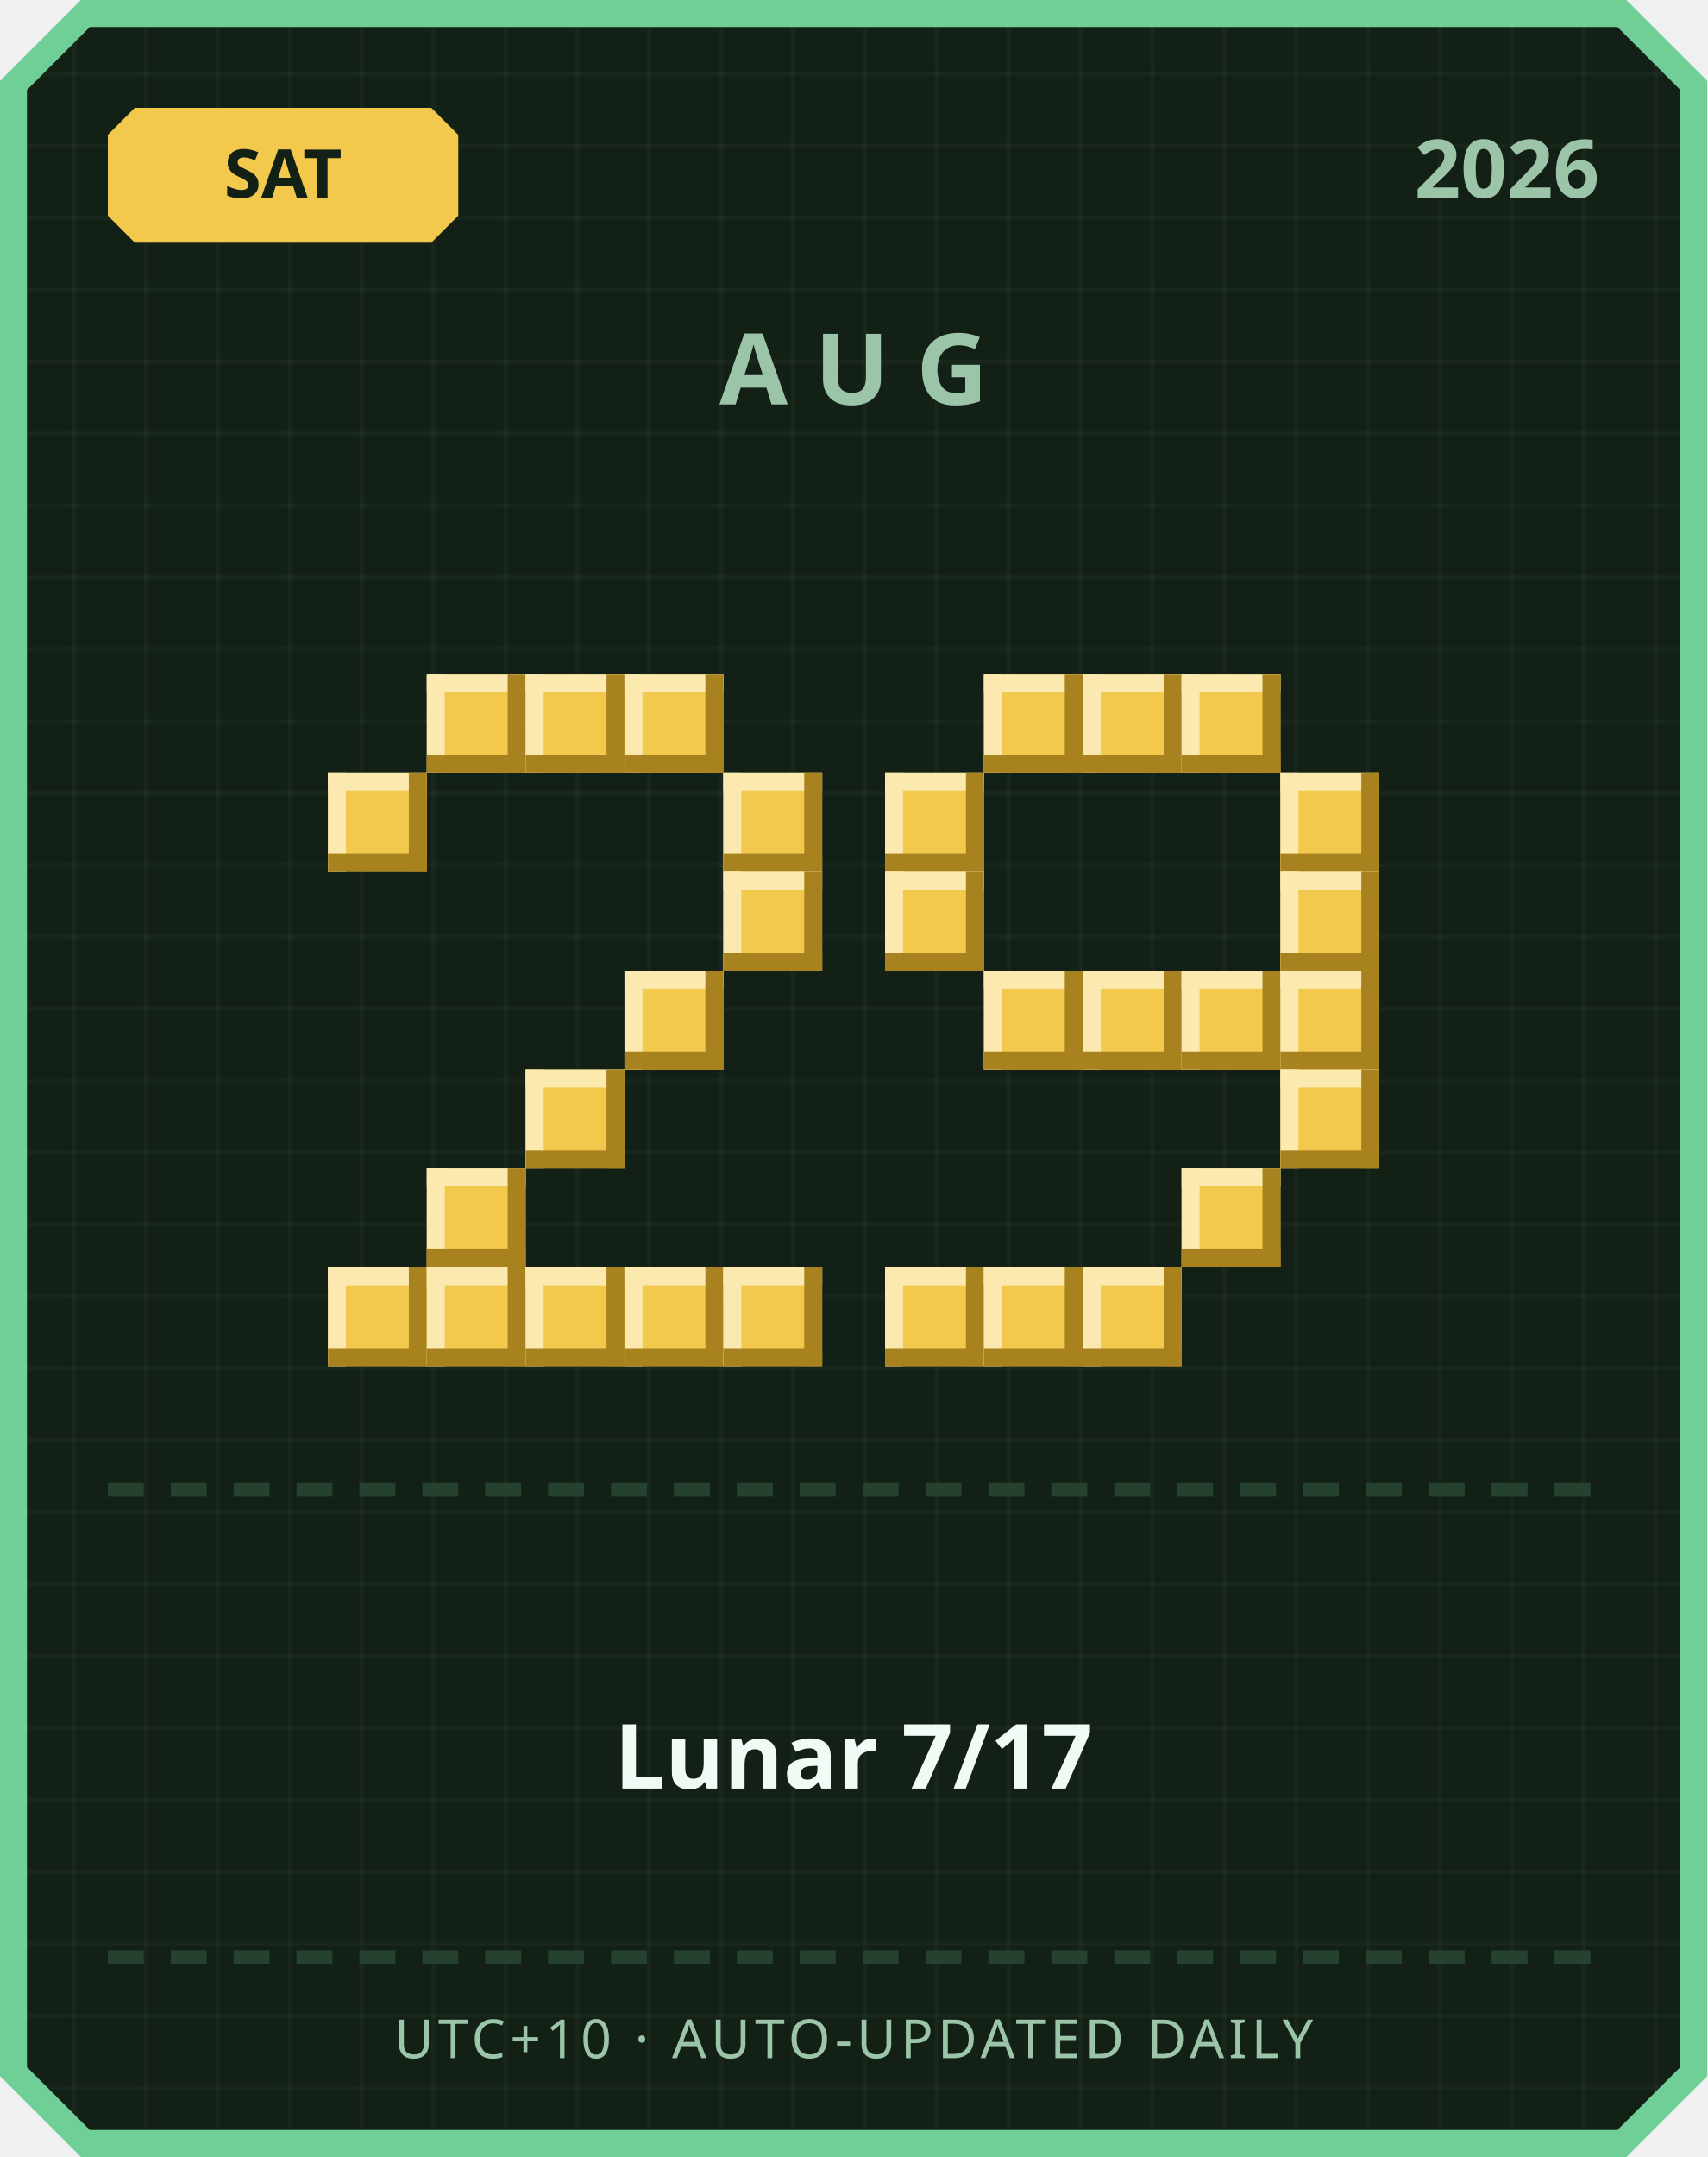
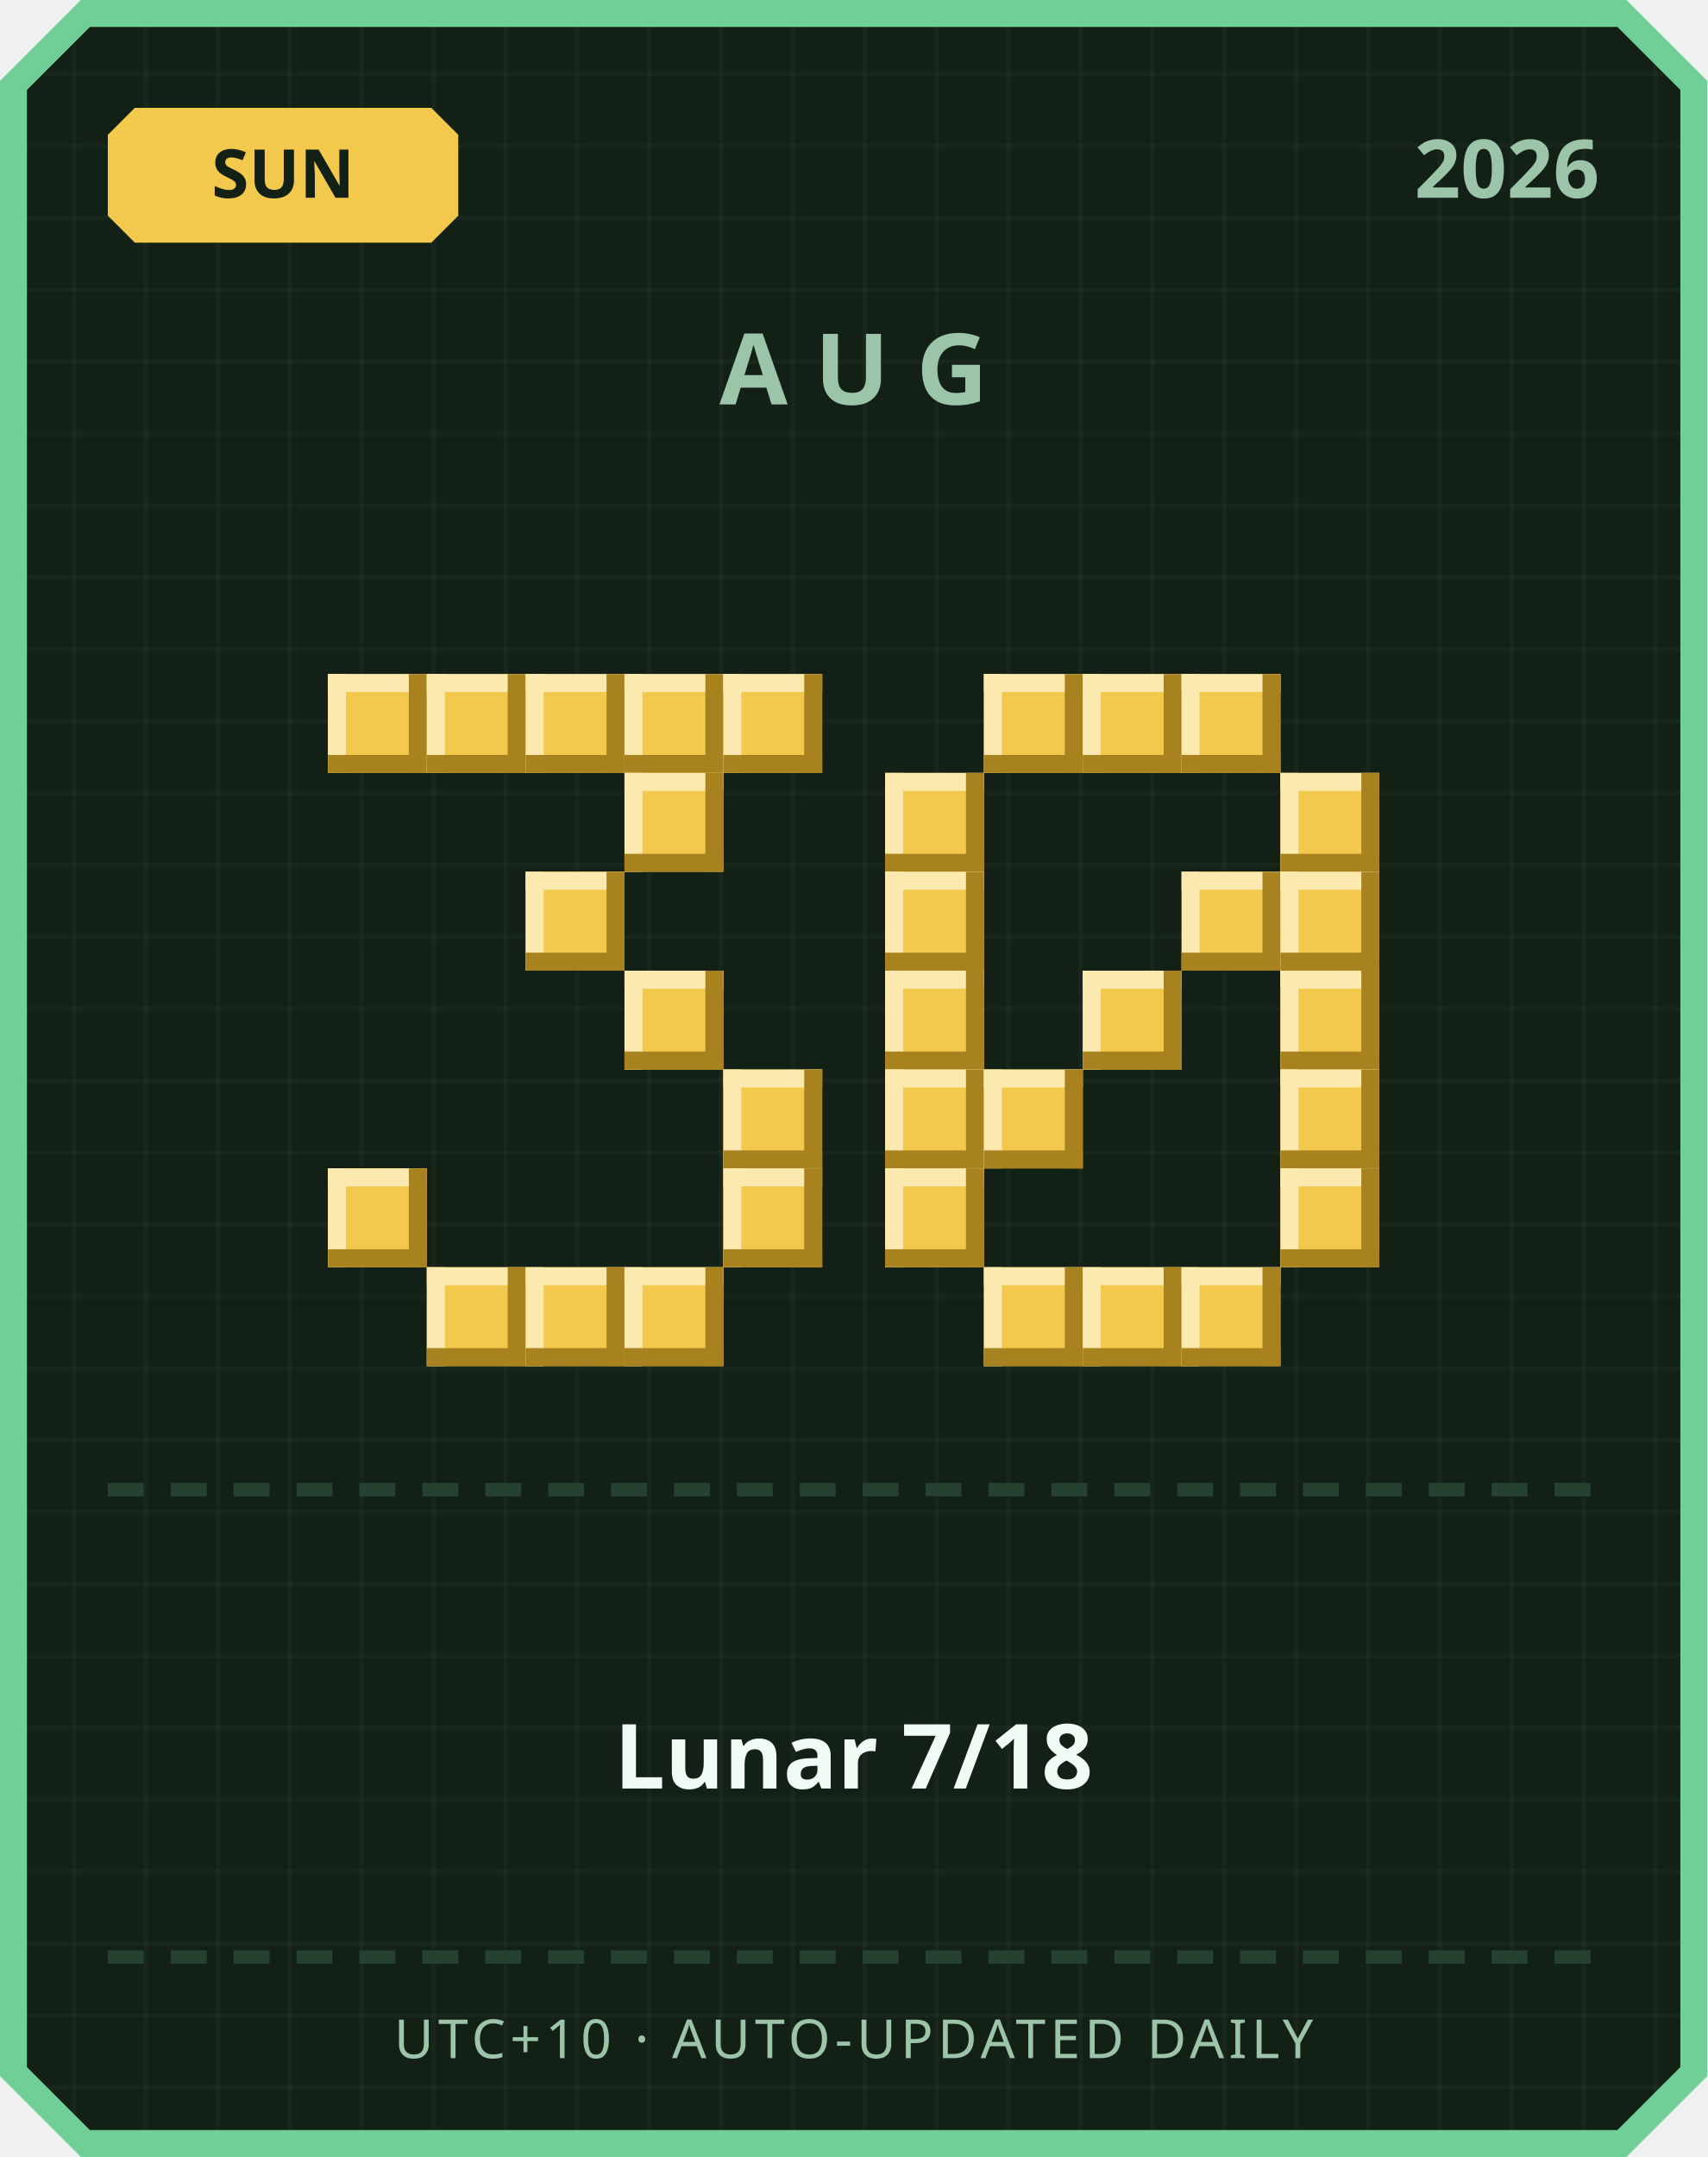
<svg xmlns="http://www.w3.org/2000/svg" width="380" height="480" viewBox="0 0 380 480">
  <defs>
    <pattern id="grid" width="16" height="16" patternUnits="userSpaceOnUse">
      <rect width="16" height="16" fill="#122016" />
      <rect width="1" height="16" fill="#ffffff" opacity="0.03" />
      <rect width="16" height="1" fill="#ffffff" opacity="0.03" />
    </pattern>
  </defs>
  <path d="M 18,0 L 362,0 L 380,18 L 380,462 L 362,480 L 18,480 L 0,462 L 0,18 Z" fill="#6fcf97" />
  <path d="M 20,6 L 360,6 L 374,20 L 374,460 L 360,474 L 20,474 L 6,460 L 6,20 Z" fill="url(#grid)" />
  <path d="M 30,24 L 96,24 L 102,30 L 102,48 L 96,54 L 30,54 L 24,48 L 24,30 Z" fill="#f2c94c" />
-   <text x="63" y="44" text-anchor="middle" font-family="'Segoe UI', sans-serif" font-size="15" font-weight="700" fill="#122016">SAT</text>
+   <text x="63" y="44" text-anchor="middle" font-family="'Segoe UI', sans-serif" font-size="15" font-weight="700" fill="#122016">SUN</text>
  <text x="356" y="44" text-anchor="end" font-family="'Segoe UI', sans-serif" font-size="18" font-weight="700" fill="#9bc4a8">2026</text>
  <text x="190" y="90" text-anchor="middle" font-family="'Segoe UI', sans-serif" font-size="22" font-weight="700" letter-spacing="6" fill="#9bc4a8">AUG</text>
+   <rect x="73" y="150" width="22" height="22" fill="#f2c94c" />
+   <rect x="73" y="150" width="22" height="4" fill="#fbe9b0" />
+   <rect x="73" y="150" width="4" height="22" fill="#fbe9b0" />
+   <rect x="73" y="168" width="22" height="4" fill="#a8821f" />
+   <rect x="91" y="150" width="4" height="22" fill="#a8821f" />
  <rect x="95" y="150" width="22" height="22" fill="#f2c94c" />
  <rect x="95" y="150" width="22" height="4" fill="#fbe9b0" />
  <rect x="95" y="150" width="4" height="22" fill="#fbe9b0" />
  <rect x="95" y="168" width="22" height="4" fill="#a8821f" />
  <rect x="113" y="150" width="4" height="22" fill="#a8821f" />
  <rect x="117" y="150" width="22" height="22" fill="#f2c94c" />
  <rect x="117" y="150" width="22" height="4" fill="#fbe9b0" />
  <rect x="117" y="150" width="4" height="22" fill="#fbe9b0" />
  <rect x="117" y="168" width="22" height="4" fill="#a8821f" />
  <rect x="135" y="150" width="4" height="22" fill="#a8821f" />
  <rect x="139" y="150" width="22" height="22" fill="#f2c94c" />
  <rect x="139" y="150" width="22" height="4" fill="#fbe9b0" />
  <rect x="139" y="150" width="4" height="22" fill="#fbe9b0" />
  <rect x="139" y="168" width="22" height="4" fill="#a8821f" />
  <rect x="157" y="150" width="4" height="22" fill="#a8821f" />
-   <rect x="73" y="172" width="22" height="22" fill="#f2c94c" />
-   <rect x="73" y="172" width="22" height="4" fill="#fbe9b0" />
-   <rect x="73" y="172" width="4" height="22" fill="#fbe9b0" />
-   <rect x="73" y="190" width="22" height="4" fill="#a8821f" />
-   <rect x="91" y="172" width="4" height="22" fill="#a8821f" />
-   <rect x="161" y="172" width="22" height="22" fill="#f2c94c" />
-   <rect x="161" y="172" width="22" height="4" fill="#fbe9b0" />
-   <rect x="161" y="172" width="4" height="22" fill="#fbe9b0" />
-   <rect x="161" y="190" width="22" height="4" fill="#a8821f" />
-   <rect x="179" y="172" width="4" height="22" fill="#a8821f" />
-   <rect x="161" y="194" width="22" height="22" fill="#f2c94c" />
-   <rect x="161" y="194" width="22" height="4" fill="#fbe9b0" />
-   <rect x="161" y="194" width="4" height="22" fill="#fbe9b0" />
-   <rect x="161" y="212" width="22" height="4" fill="#a8821f" />
-   <rect x="179" y="194" width="4" height="22" fill="#a8821f" />
+   <rect x="161" y="150" width="22" height="22" fill="#f2c94c" />
+   <rect x="161" y="150" width="22" height="4" fill="#fbe9b0" />
+   <rect x="161" y="150" width="4" height="22" fill="#fbe9b0" />
+   <rect x="161" y="168" width="22" height="4" fill="#a8821f" />
+   <rect x="179" y="150" width="4" height="22" fill="#a8821f" />
+   <rect x="139" y="172" width="22" height="22" fill="#f2c94c" />
+   <rect x="139" y="172" width="22" height="4" fill="#fbe9b0" />
+   <rect x="139" y="172" width="4" height="22" fill="#fbe9b0" />
+   <rect x="139" y="190" width="22" height="4" fill="#a8821f" />
+   <rect x="157" y="172" width="4" height="22" fill="#a8821f" />
+   <rect x="117" y="194" width="22" height="22" fill="#f2c94c" />
+   <rect x="117" y="194" width="22" height="4" fill="#fbe9b0" />
+   <rect x="117" y="194" width="4" height="22" fill="#fbe9b0" />
+   <rect x="117" y="212" width="22" height="4" fill="#a8821f" />
+   <rect x="135" y="194" width="4" height="22" fill="#a8821f" />
  <rect x="139" y="216" width="22" height="22" fill="#f2c94c" />
  <rect x="139" y="216" width="22" height="4" fill="#fbe9b0" />
  <rect x="139" y="216" width="4" height="22" fill="#fbe9b0" />
  <rect x="139" y="234" width="22" height="4" fill="#a8821f" />
  <rect x="157" y="216" width="4" height="22" fill="#a8821f" />
-   <rect x="117" y="238" width="22" height="22" fill="#f2c94c" />
-   <rect x="117" y="238" width="22" height="4" fill="#fbe9b0" />
-   <rect x="117" y="238" width="4" height="22" fill="#fbe9b0" />
-   <rect x="117" y="256" width="22" height="4" fill="#a8821f" />
-   <rect x="135" y="238" width="4" height="22" fill="#a8821f" />
-   <rect x="95" y="260" width="22" height="22" fill="#f2c94c" />
-   <rect x="95" y="260" width="22" height="4" fill="#fbe9b0" />
-   <rect x="95" y="260" width="4" height="22" fill="#fbe9b0" />
-   <rect x="95" y="278" width="22" height="4" fill="#a8821f" />
-   <rect x="113" y="260" width="4" height="22" fill="#a8821f" />
-   <rect x="73" y="282" width="22" height="22" fill="#f2c94c" />
-   <rect x="73" y="282" width="22" height="4" fill="#fbe9b0" />
-   <rect x="73" y="282" width="4" height="22" fill="#fbe9b0" />
-   <rect x="73" y="300" width="22" height="4" fill="#a8821f" />
-   <rect x="91" y="282" width="4" height="22" fill="#a8821f" />
+   <rect x="161" y="238" width="22" height="22" fill="#f2c94c" />
+   <rect x="161" y="238" width="22" height="4" fill="#fbe9b0" />
+   <rect x="161" y="238" width="4" height="22" fill="#fbe9b0" />
+   <rect x="161" y="256" width="22" height="4" fill="#a8821f" />
+   <rect x="179" y="238" width="4" height="22" fill="#a8821f" />
+   <rect x="73" y="260" width="22" height="22" fill="#f2c94c" />
+   <rect x="73" y="260" width="22" height="4" fill="#fbe9b0" />
+   <rect x="73" y="260" width="4" height="22" fill="#fbe9b0" />
+   <rect x="73" y="278" width="22" height="4" fill="#a8821f" />
+   <rect x="91" y="260" width="4" height="22" fill="#a8821f" />
+   <rect x="161" y="260" width="22" height="22" fill="#f2c94c" />
+   <rect x="161" y="260" width="22" height="4" fill="#fbe9b0" />
+   <rect x="161" y="260" width="4" height="22" fill="#fbe9b0" />
+   <rect x="161" y="278" width="22" height="4" fill="#a8821f" />
+   <rect x="179" y="260" width="4" height="22" fill="#a8821f" />
  <rect x="95" y="282" width="22" height="22" fill="#f2c94c" />
  <rect x="95" y="282" width="22" height="4" fill="#fbe9b0" />
  <rect x="95" y="282" width="4" height="22" fill="#fbe9b0" />
  <rect x="95" y="300" width="22" height="4" fill="#a8821f" />
  <rect x="113" y="282" width="4" height="22" fill="#a8821f" />
  <rect x="117" y="282" width="22" height="22" fill="#f2c94c" />
  <rect x="117" y="282" width="22" height="4" fill="#fbe9b0" />
  <rect x="117" y="282" width="4" height="22" fill="#fbe9b0" />
  <rect x="117" y="300" width="22" height="4" fill="#a8821f" />
  <rect x="135" y="282" width="4" height="22" fill="#a8821f" />
  <rect x="139" y="282" width="22" height="22" fill="#f2c94c" />
  <rect x="139" y="282" width="22" height="4" fill="#fbe9b0" />
  <rect x="139" y="282" width="4" height="22" fill="#fbe9b0" />
  <rect x="139" y="300" width="22" height="4" fill="#a8821f" />
  <rect x="157" y="282" width="4" height="22" fill="#a8821f" />
-   <rect x="161" y="282" width="22" height="22" fill="#f2c94c" />
-   <rect x="161" y="282" width="22" height="4" fill="#fbe9b0" />
-   <rect x="161" y="282" width="4" height="22" fill="#fbe9b0" />
-   <rect x="161" y="300" width="22" height="4" fill="#a8821f" />
-   <rect x="179" y="282" width="4" height="22" fill="#a8821f" />
  <rect x="219" y="150" width="22" height="22" fill="#f2c94c" />
  <rect x="219" y="150" width="22" height="4" fill="#fbe9b0" />
  <rect x="219" y="150" width="4" height="22" fill="#fbe9b0" />
  <rect x="219" y="168" width="22" height="4" fill="#a8821f" />
  <rect x="237" y="150" width="4" height="22" fill="#a8821f" />
  <rect x="241" y="150" width="22" height="22" fill="#f2c94c" />
  <rect x="241" y="150" width="22" height="4" fill="#fbe9b0" />
  <rect x="241" y="150" width="4" height="22" fill="#fbe9b0" />
  <rect x="241" y="168" width="22" height="4" fill="#a8821f" />
  <rect x="259" y="150" width="4" height="22" fill="#a8821f" />
  <rect x="263" y="150" width="22" height="22" fill="#f2c94c" />
  <rect x="263" y="150" width="22" height="4" fill="#fbe9b0" />
  <rect x="263" y="150" width="4" height="22" fill="#fbe9b0" />
  <rect x="263" y="168" width="22" height="4" fill="#a8821f" />
  <rect x="281" y="150" width="4" height="22" fill="#a8821f" />
  <rect x="197" y="172" width="22" height="22" fill="#f2c94c" />
  <rect x="197" y="172" width="22" height="4" fill="#fbe9b0" />
  <rect x="197" y="172" width="4" height="22" fill="#fbe9b0" />
  <rect x="197" y="190" width="22" height="4" fill="#a8821f" />
  <rect x="215" y="172" width="4" height="22" fill="#a8821f" />
  <rect x="285" y="172" width="22" height="22" fill="#f2c94c" />
  <rect x="285" y="172" width="22" height="4" fill="#fbe9b0" />
  <rect x="285" y="172" width="4" height="22" fill="#fbe9b0" />
  <rect x="285" y="190" width="22" height="4" fill="#a8821f" />
  <rect x="303" y="172" width="4" height="22" fill="#a8821f" />
  <rect x="197" y="194" width="22" height="22" fill="#f2c94c" />
  <rect x="197" y="194" width="22" height="4" fill="#fbe9b0" />
  <rect x="197" y="194" width="4" height="22" fill="#fbe9b0" />
  <rect x="197" y="212" width="22" height="4" fill="#a8821f" />
  <rect x="215" y="194" width="4" height="22" fill="#a8821f" />
+   <rect x="263" y="194" width="22" height="22" fill="#f2c94c" />
+   <rect x="263" y="194" width="22" height="4" fill="#fbe9b0" />
+   <rect x="263" y="194" width="4" height="22" fill="#fbe9b0" />
+   <rect x="263" y="212" width="22" height="4" fill="#a8821f" />
+   <rect x="281" y="194" width="4" height="22" fill="#a8821f" />
  <rect x="285" y="194" width="22" height="22" fill="#f2c94c" />
  <rect x="285" y="194" width="22" height="4" fill="#fbe9b0" />
  <rect x="285" y="194" width="4" height="22" fill="#fbe9b0" />
  <rect x="285" y="212" width="22" height="4" fill="#a8821f" />
  <rect x="303" y="194" width="4" height="22" fill="#a8821f" />
-   <rect x="219" y="216" width="22" height="22" fill="#f2c94c" />
-   <rect x="219" y="216" width="22" height="4" fill="#fbe9b0" />
-   <rect x="219" y="216" width="4" height="22" fill="#fbe9b0" />
-   <rect x="219" y="234" width="22" height="4" fill="#a8821f" />
-   <rect x="237" y="216" width="4" height="22" fill="#a8821f" />
+   <rect x="197" y="216" width="22" height="22" fill="#f2c94c" />
+   <rect x="197" y="216" width="22" height="4" fill="#fbe9b0" />
+   <rect x="197" y="216" width="4" height="22" fill="#fbe9b0" />
+   <rect x="197" y="234" width="22" height="4" fill="#a8821f" />
+   <rect x="215" y="216" width="4" height="22" fill="#a8821f" />
  <rect x="241" y="216" width="22" height="22" fill="#f2c94c" />
  <rect x="241" y="216" width="22" height="4" fill="#fbe9b0" />
  <rect x="241" y="216" width="4" height="22" fill="#fbe9b0" />
  <rect x="241" y="234" width="22" height="4" fill="#a8821f" />
  <rect x="259" y="216" width="4" height="22" fill="#a8821f" />
-   <rect x="263" y="216" width="22" height="22" fill="#f2c94c" />
-   <rect x="263" y="216" width="22" height="4" fill="#fbe9b0" />
-   <rect x="263" y="216" width="4" height="22" fill="#fbe9b0" />
-   <rect x="263" y="234" width="22" height="4" fill="#a8821f" />
-   <rect x="281" y="216" width="4" height="22" fill="#a8821f" />
  <rect x="285" y="216" width="22" height="22" fill="#f2c94c" />
  <rect x="285" y="216" width="22" height="4" fill="#fbe9b0" />
  <rect x="285" y="216" width="4" height="22" fill="#fbe9b0" />
  <rect x="285" y="234" width="22" height="4" fill="#a8821f" />
  <rect x="303" y="216" width="4" height="22" fill="#a8821f" />
+   <rect x="197" y="238" width="22" height="22" fill="#f2c94c" />
+   <rect x="197" y="238" width="22" height="4" fill="#fbe9b0" />
+   <rect x="197" y="238" width="4" height="22" fill="#fbe9b0" />
+   <rect x="197" y="256" width="22" height="4" fill="#a8821f" />
+   <rect x="215" y="238" width="4" height="22" fill="#a8821f" />
+   <rect x="219" y="238" width="22" height="22" fill="#f2c94c" />
+   <rect x="219" y="238" width="22" height="4" fill="#fbe9b0" />
+   <rect x="219" y="238" width="4" height="22" fill="#fbe9b0" />
+   <rect x="219" y="256" width="22" height="4" fill="#a8821f" />
+   <rect x="237" y="238" width="4" height="22" fill="#a8821f" />
  <rect x="285" y="238" width="22" height="22" fill="#f2c94c" />
  <rect x="285" y="238" width="22" height="4" fill="#fbe9b0" />
  <rect x="285" y="238" width="4" height="22" fill="#fbe9b0" />
  <rect x="285" y="256" width="22" height="4" fill="#a8821f" />
  <rect x="303" y="238" width="4" height="22" fill="#a8821f" />
-   <rect x="263" y="260" width="22" height="22" fill="#f2c94c" />
-   <rect x="263" y="260" width="22" height="4" fill="#fbe9b0" />
-   <rect x="263" y="260" width="4" height="22" fill="#fbe9b0" />
-   <rect x="263" y="278" width="22" height="4" fill="#a8821f" />
-   <rect x="281" y="260" width="4" height="22" fill="#a8821f" />
-   <rect x="197" y="282" width="22" height="22" fill="#f2c94c" />
-   <rect x="197" y="282" width="22" height="4" fill="#fbe9b0" />
-   <rect x="197" y="282" width="4" height="22" fill="#fbe9b0" />
-   <rect x="197" y="300" width="22" height="4" fill="#a8821f" />
-   <rect x="215" y="282" width="4" height="22" fill="#a8821f" />
+   <rect x="197" y="260" width="22" height="22" fill="#f2c94c" />
+   <rect x="197" y="260" width="22" height="4" fill="#fbe9b0" />
+   <rect x="197" y="260" width="4" height="22" fill="#fbe9b0" />
+   <rect x="197" y="278" width="22" height="4" fill="#a8821f" />
+   <rect x="215" y="260" width="4" height="22" fill="#a8821f" />
+   <rect x="285" y="260" width="22" height="22" fill="#f2c94c" />
+   <rect x="285" y="260" width="22" height="4" fill="#fbe9b0" />
+   <rect x="285" y="260" width="4" height="22" fill="#fbe9b0" />
+   <rect x="285" y="278" width="22" height="4" fill="#a8821f" />
+   <rect x="303" y="260" width="4" height="22" fill="#a8821f" />
  <rect x="219" y="282" width="22" height="22" fill="#f2c94c" />
  <rect x="219" y="282" width="22" height="4" fill="#fbe9b0" />
  <rect x="219" y="282" width="4" height="22" fill="#fbe9b0" />
  <rect x="219" y="300" width="22" height="4" fill="#a8821f" />
  <rect x="237" y="282" width="4" height="22" fill="#a8821f" />
  <rect x="241" y="282" width="22" height="22" fill="#f2c94c" />
  <rect x="241" y="282" width="22" height="4" fill="#fbe9b0" />
  <rect x="241" y="282" width="4" height="22" fill="#fbe9b0" />
  <rect x="241" y="300" width="22" height="4" fill="#a8821f" />
  <rect x="259" y="282" width="4" height="22" fill="#a8821f" />
+   <rect x="263" y="282" width="22" height="22" fill="#f2c94c" />
+   <rect x="263" y="282" width="22" height="4" fill="#fbe9b0" />
+   <rect x="263" y="282" width="4" height="22" fill="#fbe9b0" />
+   <rect x="263" y="300" width="22" height="4" fill="#a8821f" />
+   <rect x="281" y="282" width="4" height="22" fill="#a8821f" />
  <rect x="24" y="330" width="8" height="3" fill="#254230" />
  <rect x="38" y="330" width="8" height="3" fill="#254230" />
  <rect x="52" y="330" width="8" height="3" fill="#254230" />
  <rect x="66" y="330" width="8" height="3" fill="#254230" />
  <rect x="80" y="330" width="8" height="3" fill="#254230" />
  <rect x="94" y="330" width="8" height="3" fill="#254230" />
  <rect x="108" y="330" width="8" height="3" fill="#254230" />
  <rect x="122" y="330" width="8" height="3" fill="#254230" />
  <rect x="136" y="330" width="8" height="3" fill="#254230" />
  <rect x="150" y="330" width="8" height="3" fill="#254230" />
  <rect x="164" y="330" width="8" height="3" fill="#254230" />
  <rect x="178" y="330" width="8" height="3" fill="#254230" />
  <rect x="192" y="330" width="8" height="3" fill="#254230" />
  <rect x="206" y="330" width="8" height="3" fill="#254230" />
  <rect x="220" y="330" width="8" height="3" fill="#254230" />
  <rect x="234" y="330" width="8" height="3" fill="#254230" />
  <rect x="248" y="330" width="8" height="3" fill="#254230" />
  <rect x="262" y="330" width="8" height="3" fill="#254230" />
  <rect x="276" y="330" width="8" height="3" fill="#254230" />
  <rect x="290" y="330" width="8" height="3" fill="#254230" />
  <rect x="304" y="330" width="8" height="3" fill="#254230" />
  <rect x="318" y="330" width="8" height="3" fill="#254230" />
  <rect x="332" y="330" width="8" height="3" fill="#254230" />
  <rect x="346" y="330" width="8" height="3" fill="#254230" />
-   <text x="190" y="398" text-anchor="middle" font-family="'Segoe UI', 'Microsoft JhengHei', sans-serif" font-size="20" font-weight="700" fill="#f1faf4">Lunar 7/17</text>
+   <text x="190" y="398" text-anchor="middle" font-family="'Segoe UI', 'Microsoft JhengHei', sans-serif" font-size="20" font-weight="700" fill="#f1faf4">Lunar 7/18</text>
  <rect x="24" y="434" width="8" height="3" fill="#254230" />
  <rect x="38" y="434" width="8" height="3" fill="#254230" />
  <rect x="52" y="434" width="8" height="3" fill="#254230" />
  <rect x="66" y="434" width="8" height="3" fill="#254230" />
  <rect x="80" y="434" width="8" height="3" fill="#254230" />
  <rect x="94" y="434" width="8" height="3" fill="#254230" />
  <rect x="108" y="434" width="8" height="3" fill="#254230" />
  <rect x="122" y="434" width="8" height="3" fill="#254230" />
  <rect x="136" y="434" width="8" height="3" fill="#254230" />
  <rect x="150" y="434" width="8" height="3" fill="#254230" />
  <rect x="164" y="434" width="8" height="3" fill="#254230" />
  <rect x="178" y="434" width="8" height="3" fill="#254230" />
  <rect x="192" y="434" width="8" height="3" fill="#254230" />
  <rect x="206" y="434" width="8" height="3" fill="#254230" />
  <rect x="220" y="434" width="8" height="3" fill="#254230" />
  <rect x="234" y="434" width="8" height="3" fill="#254230" />
  <rect x="248" y="434" width="8" height="3" fill="#254230" />
  <rect x="262" y="434" width="8" height="3" fill="#254230" />
  <rect x="276" y="434" width="8" height="3" fill="#254230" />
  <rect x="290" y="434" width="8" height="3" fill="#254230" />
  <rect x="304" y="434" width="8" height="3" fill="#254230" />
  <rect x="318" y="434" width="8" height="3" fill="#254230" />
  <rect x="332" y="434" width="8" height="3" fill="#254230" />
  <rect x="346" y="434" width="8" height="3" fill="#254230" />
  <text x="190" y="458" text-anchor="middle" font-family="'Segoe UI', sans-serif" font-size="12" letter-spacing="1" fill="#9bc4a8">UTC+10 · AUTO-UPDATED DAILY</text>
</svg>
